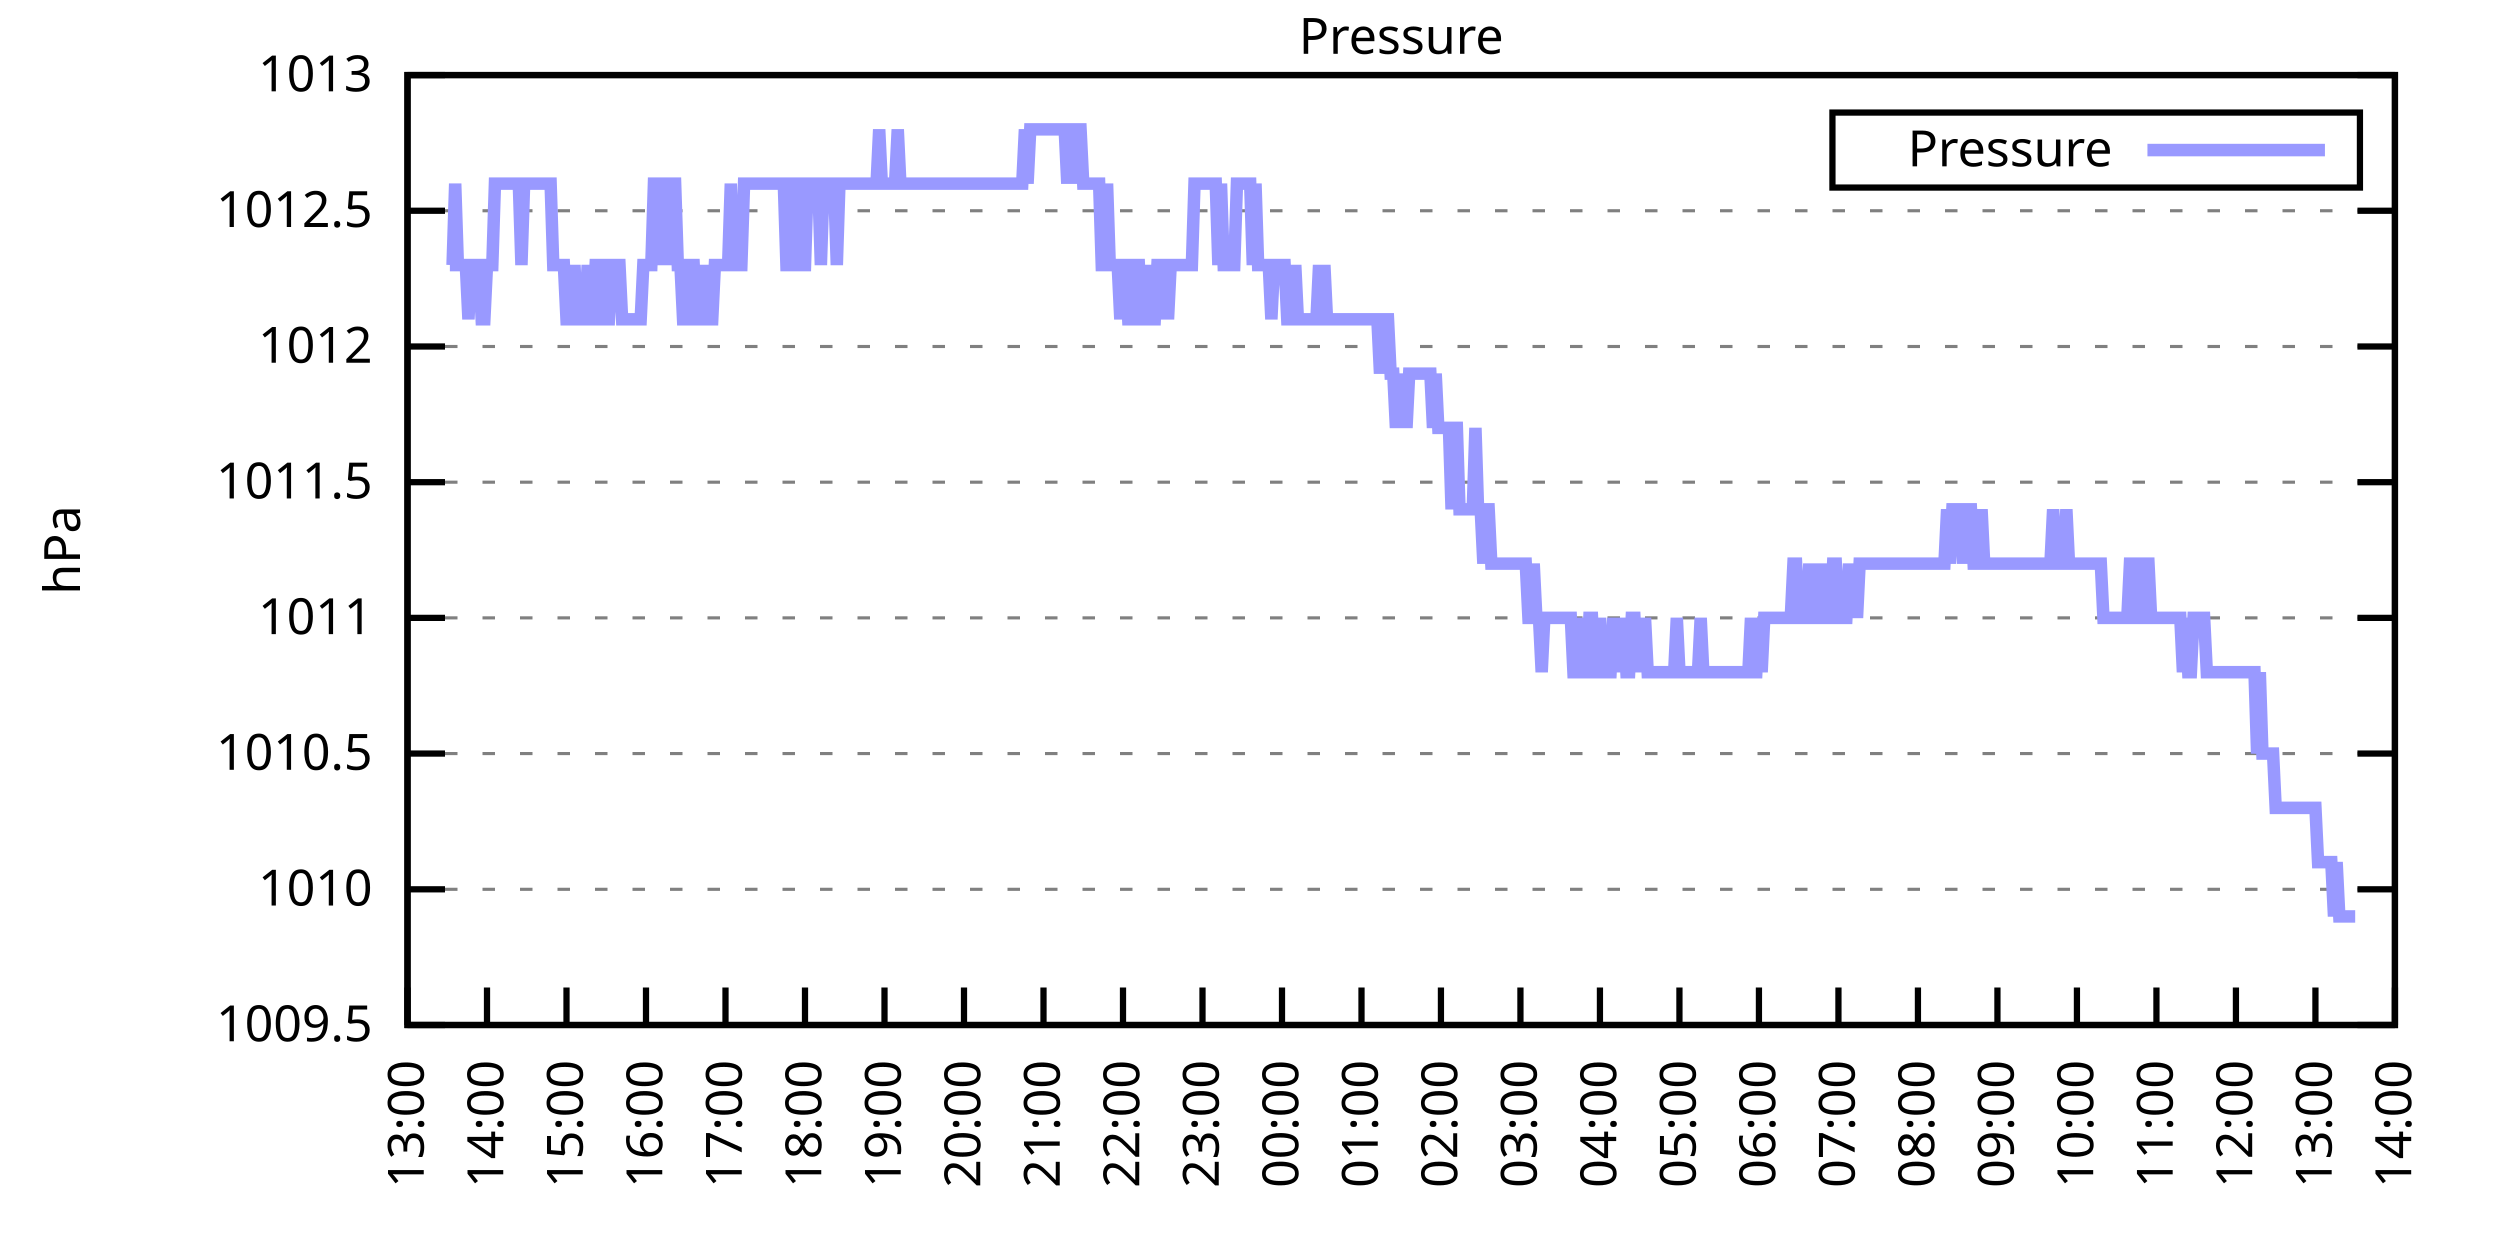
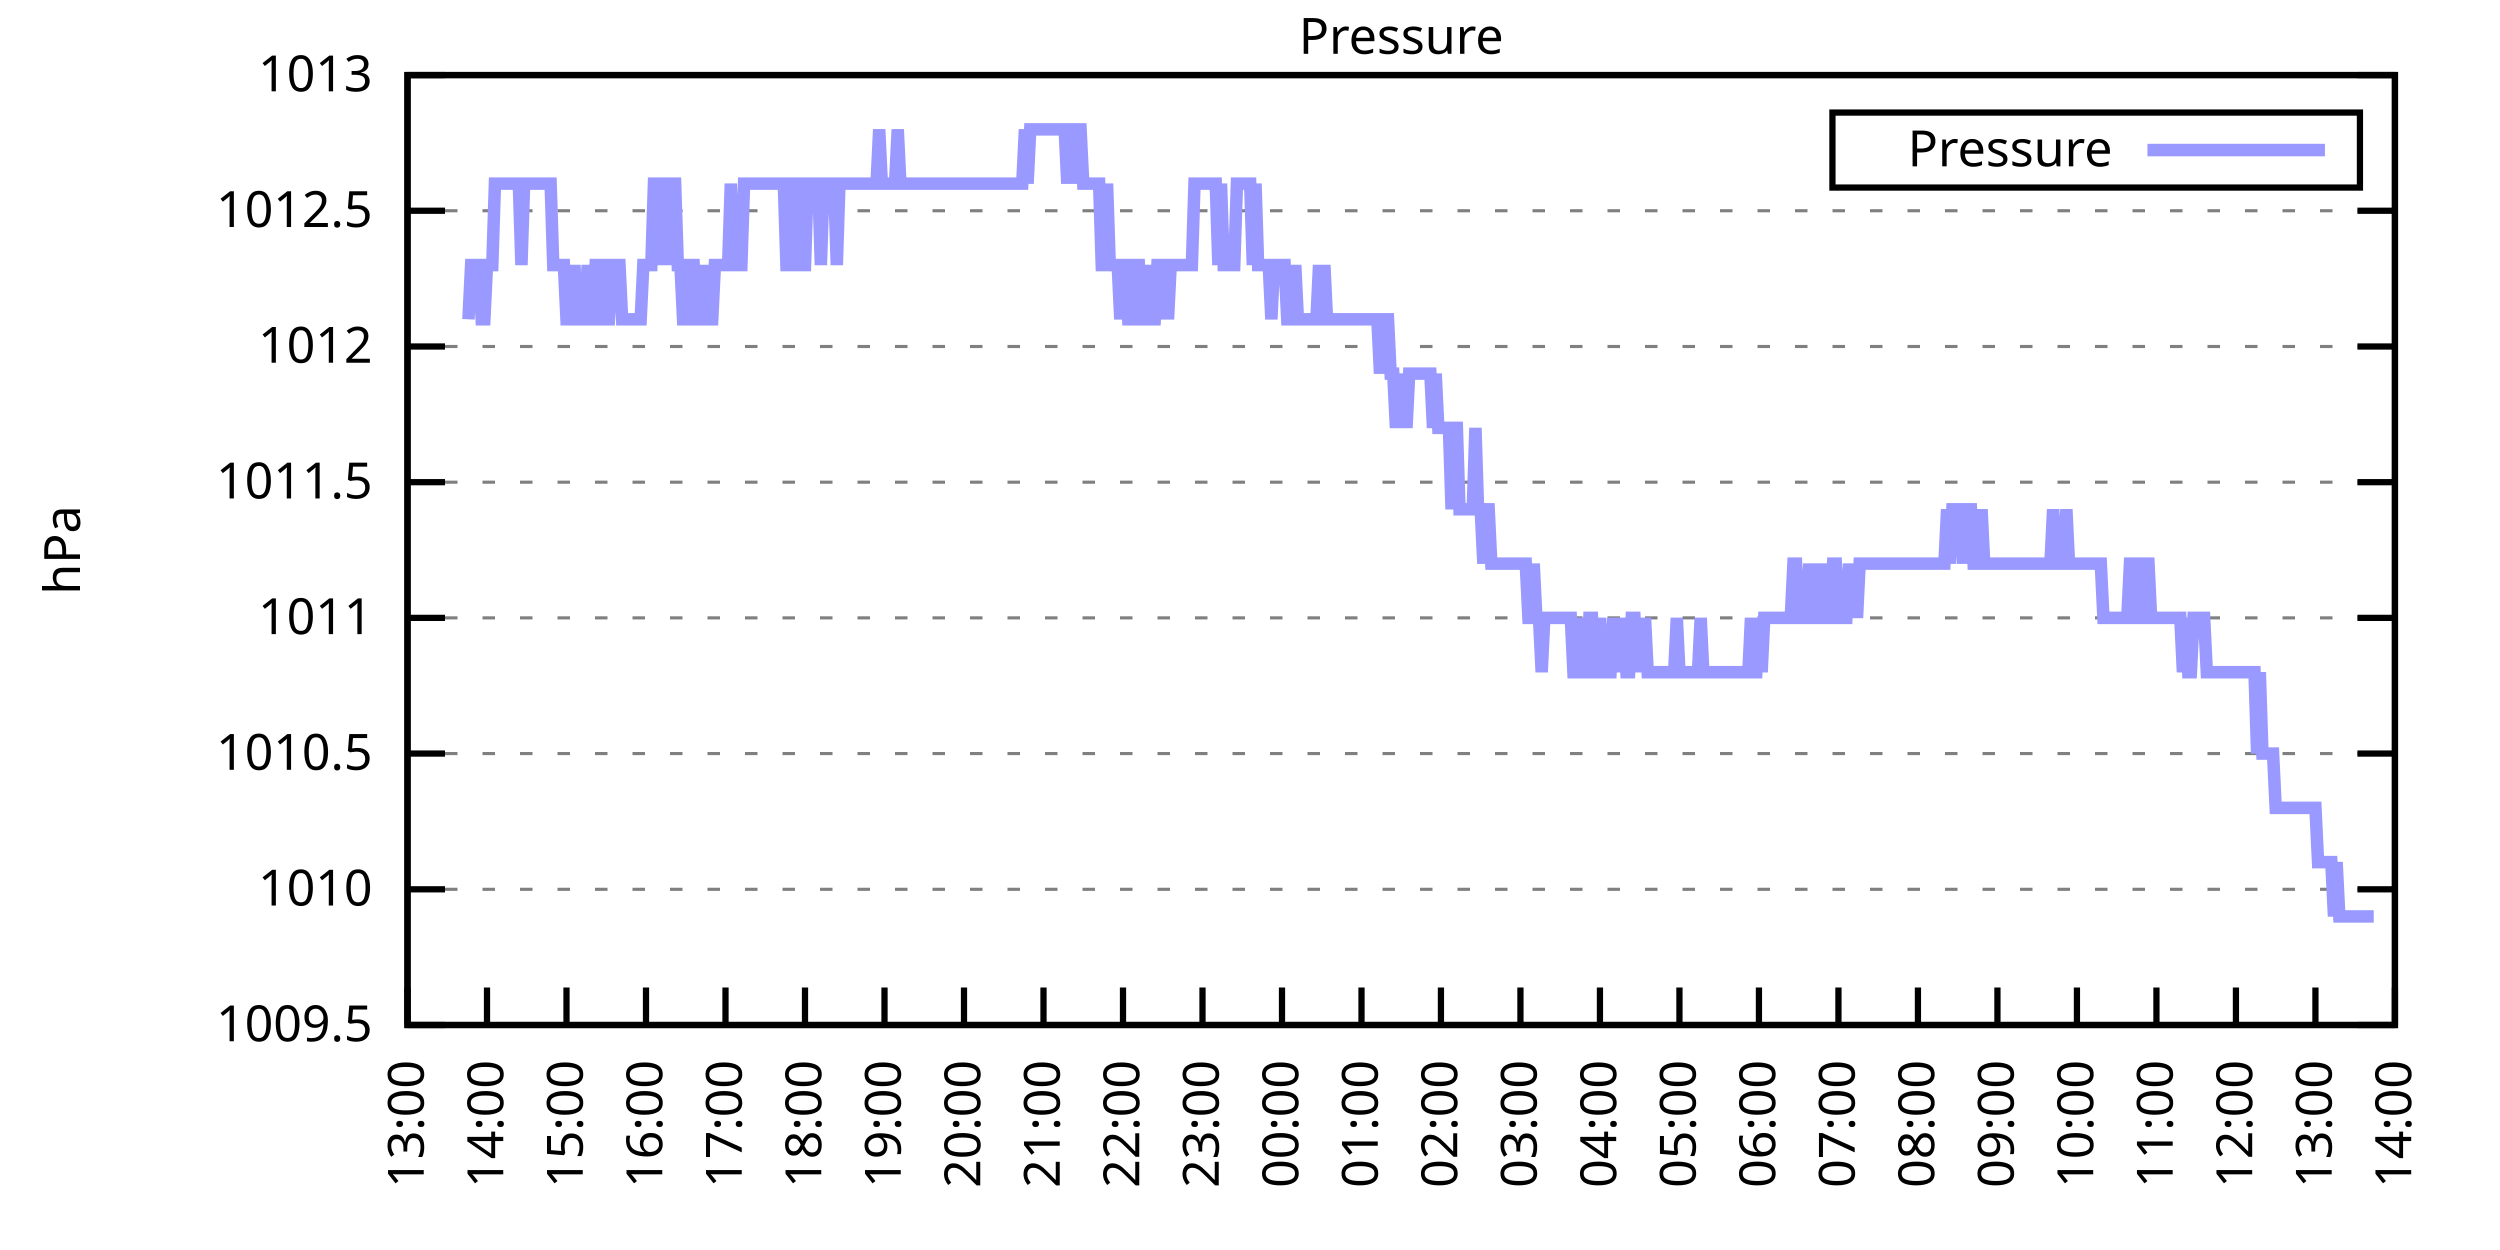
<svg xmlns="http://www.w3.org/2000/svg" xmlns:xlink="http://www.w3.org/1999/xlink" width="400" height="200" viewBox="0 0 400 200">
  <g id="gnuplot_canvas">
    <rect x="0" y="0" width="400" height="200" fill="none" />
    <defs>
      <circle id="gpDot" r="0.5" stroke-width="0.5" stroke="currentColor" />
      <path id="gpPt0" stroke-width="0.333" stroke="currentColor" d="M-1,0 h2 M0,-1 v2" />
      <path id="gpPt1" stroke-width="0.333" stroke="currentColor" d="M-1,-1 L1,1 M1,-1 L-1,1" />
      <path id="gpPt2" stroke-width="0.333" stroke="currentColor" d="M-1,0 L1,0 M0,-1 L0,1 M-1,-1 L1,1 M-1,1 L1,-1" />
      <rect id="gpPt3" stroke-width="0.333" stroke="currentColor" x="-1" y="-1" width="2" height="2" />
      <rect id="gpPt4" stroke-width="0.333" stroke="currentColor" fill="currentColor" x="-1" y="-1" width="2" height="2" />
      <circle id="gpPt5" stroke-width="0.333" stroke="currentColor" cx="0" cy="0" r="1" />
      <use xlink:href="#gpPt5" id="gpPt6" fill="currentColor" stroke="none" />
      <path id="gpPt7" stroke-width="0.333" stroke="currentColor" d="M0,-1.33 L-1.33,0.67 L1.33,0.67 z" />
      <use xlink:href="#gpPt7" id="gpPt8" fill="currentColor" stroke="none" />
      <use xlink:href="#gpPt7" id="gpPt9" stroke="currentColor" transform="rotate(180)" />
      <use xlink:href="#gpPt9" id="gpPt10" fill="currentColor" stroke="none" />
      <use xlink:href="#gpPt3" id="gpPt11" stroke="currentColor" transform="rotate(45)" />
      <use xlink:href="#gpPt11" id="gpPt12" fill="currentColor" stroke="none" />
      <path id="gpPt13" stroke-width="0.333" stroke="currentColor" d="M0,1.330 L1.265,0.411 L0.782,-1.067 L-0.782,-1.076 L-1.265,0.411 z" />
      <use xlink:href="#gpPt13" id="gpPt14" fill="currentColor" stroke="none" />
      <filter id="textbox" filterUnits="objectBoundingBox" x="0" y="0" height="1" width="1">
        <feFlood flood-color="white" flood-opacity="1" result="bgnd" />
        <feComposite in="SourceGraphic" in2="bgnd" operator="atop" />
      </filter>
      <filter id="greybox" filterUnits="objectBoundingBox" x="0" y="0" height="1" width="1">
        <feFlood flood-color="lightgrey" flood-opacity="1" result="grey" />
        <feComposite in="SourceGraphic" in2="grey" operator="atop" />
      </filter>
    </defs>
    <g fill="none" color="white" stroke="currentColor" stroke-width="1.00" stroke-linecap="butt" stroke-linejoin="miter">
</g>
    <g fill="none" color="black" stroke="currentColor" stroke-width="1.00" stroke-linecap="butt" stroke-linejoin="miter">
      <g stroke="none" shape-rendering="crispEdges">
        <polygon fill="rgb(255, 255, 255)" points="65.20,164.00 383.18,164.00 383.18,12.02 65.20,12.02 " />
      </g>
    </g>
    <g fill="none" color="black" stroke="currentColor" stroke-width="1.00" stroke-linecap="butt" stroke-linejoin="miter">
</g>
    <g fill="none" color="black" stroke="black" stroke-width="0.50" stroke-linecap="butt" stroke-linejoin="miter">
</g>
    <g fill="none" color="gray" stroke="currentColor" stroke-width="0.50" stroke-linecap="butt" stroke-linejoin="miter">
      <path stroke="gray" stroke-dasharray="2,4" class="gridline" d="M65.20,164.00 L383.19,164.00  " />
    </g>
    <g fill="none" color="gray" stroke="gray" stroke-width="1.00" stroke-linecap="butt" stroke-linejoin="miter">
</g>
    <g fill="none" color="black" stroke="currentColor" stroke-width="1.00" stroke-linecap="butt" stroke-linejoin="miter">
      <path stroke="black" d="M65.20,164.00 L71.20,164.00 M383.19,164.00 L377.19,164.00  " />
      <g transform="translate(59.60,166.60)" stroke="none" fill="black" font-family="Sans" font-size="8.00" text-anchor="end">
        <text>
          <tspan font-family="Sans"> 1009.5</tspan>
        </text>
      </g>
    </g>
    <g fill="none" color="black" stroke="currentColor" stroke-width="1.00" stroke-linecap="butt" stroke-linejoin="miter">
</g>
    <g fill="none" color="black" stroke="black" stroke-width="0.50" stroke-linecap="butt" stroke-linejoin="miter">
</g>
    <g fill="none" color="gray" stroke="currentColor" stroke-width="0.50" stroke-linecap="butt" stroke-linejoin="miter">
      <path stroke="gray" stroke-dasharray="2,4" class="gridline" d="M65.20,142.29 L383.19,142.29  " />
    </g>
    <g fill="none" color="gray" stroke="gray" stroke-width="1.00" stroke-linecap="butt" stroke-linejoin="miter">
</g>
    <g fill="none" color="black" stroke="currentColor" stroke-width="1.00" stroke-linecap="butt" stroke-linejoin="miter">
      <path stroke="black" d="M65.20,142.29 L71.20,142.29 M383.19,142.29 L377.19,142.29  " />
      <g transform="translate(59.60,144.89)" stroke="none" fill="black" font-family="Sans" font-size="8.00" text-anchor="end">
        <text>
          <tspan font-family="Sans"> 1010</tspan>
        </text>
      </g>
    </g>
    <g fill="none" color="black" stroke="currentColor" stroke-width="1.00" stroke-linecap="butt" stroke-linejoin="miter">
</g>
    <g fill="none" color="black" stroke="black" stroke-width="0.50" stroke-linecap="butt" stroke-linejoin="miter">
</g>
    <g fill="none" color="gray" stroke="currentColor" stroke-width="0.50" stroke-linecap="butt" stroke-linejoin="miter">
      <path stroke="gray" stroke-dasharray="2,4" class="gridline" d="M65.20,120.57 L383.19,120.57  " />
    </g>
    <g fill="none" color="gray" stroke="gray" stroke-width="1.00" stroke-linecap="butt" stroke-linejoin="miter">
</g>
    <g fill="none" color="black" stroke="currentColor" stroke-width="1.00" stroke-linecap="butt" stroke-linejoin="miter">
      <path stroke="black" d="M65.20,120.57 L71.20,120.57 M383.19,120.57 L377.19,120.57  " />
      <g transform="translate(59.60,123.17)" stroke="none" fill="black" font-family="Sans" font-size="8.00" text-anchor="end">
        <text>
          <tspan font-family="Sans"> 1010.5</tspan>
        </text>
      </g>
    </g>
    <g fill="none" color="black" stroke="currentColor" stroke-width="1.00" stroke-linecap="butt" stroke-linejoin="miter">
</g>
    <g fill="none" color="black" stroke="black" stroke-width="0.50" stroke-linecap="butt" stroke-linejoin="miter">
</g>
    <g fill="none" color="gray" stroke="currentColor" stroke-width="0.50" stroke-linecap="butt" stroke-linejoin="miter">
      <path stroke="gray" stroke-dasharray="2,4" class="gridline" d="M65.20,98.86 L383.19,98.86  " />
    </g>
    <g fill="none" color="gray" stroke="gray" stroke-width="1.00" stroke-linecap="butt" stroke-linejoin="miter">
</g>
    <g fill="none" color="black" stroke="currentColor" stroke-width="1.00" stroke-linecap="butt" stroke-linejoin="miter">
      <path stroke="black" d="M65.20,98.86 L71.20,98.86 M383.19,98.86 L377.19,98.86  " />
      <g transform="translate(59.60,101.46)" stroke="none" fill="black" font-family="Sans" font-size="8.00" text-anchor="end">
        <text>
          <tspan font-family="Sans"> 1011</tspan>
        </text>
      </g>
    </g>
    <g fill="none" color="black" stroke="currentColor" stroke-width="1.00" stroke-linecap="butt" stroke-linejoin="miter">
</g>
    <g fill="none" color="black" stroke="black" stroke-width="0.50" stroke-linecap="butt" stroke-linejoin="miter">
</g>
    <g fill="none" color="gray" stroke="currentColor" stroke-width="0.50" stroke-linecap="butt" stroke-linejoin="miter">
      <path stroke="gray" stroke-dasharray="2,4" class="gridline" d="M65.20,77.15 L383.19,77.15  " />
    </g>
    <g fill="none" color="gray" stroke="gray" stroke-width="1.00" stroke-linecap="butt" stroke-linejoin="miter">
</g>
    <g fill="none" color="black" stroke="currentColor" stroke-width="1.00" stroke-linecap="butt" stroke-linejoin="miter">
      <path stroke="black" d="M65.20,77.15 L71.20,77.15 M383.19,77.15 L377.19,77.15  " />
      <g transform="translate(59.60,79.75)" stroke="none" fill="black" font-family="Sans" font-size="8.00" text-anchor="end">
        <text>
          <tspan font-family="Sans"> 1011.5</tspan>
        </text>
      </g>
    </g>
    <g fill="none" color="black" stroke="currentColor" stroke-width="1.00" stroke-linecap="butt" stroke-linejoin="miter">
</g>
    <g fill="none" color="black" stroke="black" stroke-width="0.50" stroke-linecap="butt" stroke-linejoin="miter">
</g>
    <g fill="none" color="gray" stroke="currentColor" stroke-width="0.50" stroke-linecap="butt" stroke-linejoin="miter">
      <path stroke="gray" stroke-dasharray="2,4" class="gridline" d="M65.20,55.44 L383.19,55.44  " />
    </g>
    <g fill="none" color="gray" stroke="gray" stroke-width="1.00" stroke-linecap="butt" stroke-linejoin="miter">
</g>
    <g fill="none" color="black" stroke="currentColor" stroke-width="1.00" stroke-linecap="butt" stroke-linejoin="miter">
      <path stroke="black" d="M65.20,55.44 L71.20,55.44 M383.19,55.44 L377.19,55.44  " />
      <g transform="translate(59.60,58.04)" stroke="none" fill="black" font-family="Sans" font-size="8.00" text-anchor="end">
        <text>
          <tspan font-family="Sans"> 1012</tspan>
        </text>
      </g>
    </g>
    <g fill="none" color="black" stroke="currentColor" stroke-width="1.00" stroke-linecap="butt" stroke-linejoin="miter">
</g>
    <g fill="none" color="black" stroke="black" stroke-width="0.50" stroke-linecap="butt" stroke-linejoin="miter">
</g>
    <g fill="none" color="gray" stroke="currentColor" stroke-width="0.50" stroke-linecap="butt" stroke-linejoin="miter">
      <path stroke="gray" stroke-dasharray="2,4" class="gridline" d="M65.20,33.72 L383.19,33.72  " />
    </g>
    <g fill="none" color="gray" stroke="gray" stroke-width="1.00" stroke-linecap="butt" stroke-linejoin="miter">
</g>
    <g fill="none" color="black" stroke="currentColor" stroke-width="1.00" stroke-linecap="butt" stroke-linejoin="miter">
      <path stroke="black" d="M65.20,33.72 L71.20,33.72 M383.19,33.72 L377.19,33.72  " />
      <g transform="translate(59.60,36.32)" stroke="none" fill="black" font-family="Sans" font-size="8.00" text-anchor="end">
        <text>
          <tspan font-family="Sans"> 1012.5</tspan>
        </text>
      </g>
    </g>
    <g fill="none" color="black" stroke="currentColor" stroke-width="1.00" stroke-linecap="butt" stroke-linejoin="miter">
</g>
    <g fill="none" color="black" stroke="black" stroke-width="0.50" stroke-linecap="butt" stroke-linejoin="miter">
</g>
    <g fill="none" color="gray" stroke="currentColor" stroke-width="0.50" stroke-linecap="butt" stroke-linejoin="miter">
      <path stroke="gray" stroke-dasharray="2,4" class="gridline" d="M65.20,12.01 L383.19,12.01  " />
    </g>
    <g fill="none" color="gray" stroke="gray" stroke-width="1.00" stroke-linecap="butt" stroke-linejoin="miter">
</g>
    <g fill="none" color="black" stroke="currentColor" stroke-width="1.00" stroke-linecap="butt" stroke-linejoin="miter">
      <path stroke="black" d="M65.20,12.01 L71.20,12.01 M383.19,12.01 L377.19,12.01  " />
      <g transform="translate(59.60,14.61)" stroke="none" fill="black" font-family="Sans" font-size="8.00" text-anchor="end">
        <text>
          <tspan font-family="Sans"> 1013</tspan>
        </text>
      </g>
    </g>
    <g fill="none" color="black" stroke="currentColor" stroke-width="1.00" stroke-linecap="butt" stroke-linejoin="miter">
      <path stroke="black" d="M65.20,164.00 L65.20,158.00  " />
      <g transform="translate(67.80,169.60) rotate(270.00)" stroke="none" fill="black" font-family="Sans" font-size="8.00" text-anchor="end">
        <text>
          <tspan font-family="Sans">13:00</tspan>
        </text>
      </g>
    </g>
    <g fill="none" color="black" stroke="currentColor" stroke-width="1.00" stroke-linecap="butt" stroke-linejoin="miter">
      <path stroke="black" d="M77.92,164.00 L77.92,158.00  " />
      <g transform="translate(80.52,169.60) rotate(270.00)" stroke="none" fill="black" font-family="Sans" font-size="8.00" text-anchor="end">
        <text>
          <tspan font-family="Sans">14:00</tspan>
        </text>
      </g>
    </g>
    <g fill="none" color="black" stroke="currentColor" stroke-width="1.00" stroke-linecap="butt" stroke-linejoin="miter">
      <path stroke="black" d="M90.64,164.00 L90.64,158.00  " />
      <g transform="translate(93.24,169.60) rotate(270.00)" stroke="none" fill="black" font-family="Sans" font-size="8.00" text-anchor="end">
        <text>
          <tspan font-family="Sans">15:00</tspan>
        </text>
      </g>
    </g>
    <g fill="none" color="black" stroke="currentColor" stroke-width="1.00" stroke-linecap="butt" stroke-linejoin="miter">
      <path stroke="black" d="M103.36,164.00 L103.36,158.00  " />
      <g transform="translate(105.96,169.60) rotate(270.00)" stroke="none" fill="black" font-family="Sans" font-size="8.00" text-anchor="end">
        <text>
          <tspan font-family="Sans">16:00</tspan>
        </text>
      </g>
    </g>
    <g fill="none" color="black" stroke="currentColor" stroke-width="1.00" stroke-linecap="butt" stroke-linejoin="miter">
      <path stroke="black" d="M116.08,164.00 L116.08,158.00  " />
      <g transform="translate(118.68,169.60) rotate(270.00)" stroke="none" fill="black" font-family="Sans" font-size="8.00" text-anchor="end">
        <text>
          <tspan font-family="Sans">17:00</tspan>
        </text>
      </g>
    </g>
    <g fill="none" color="black" stroke="currentColor" stroke-width="1.00" stroke-linecap="butt" stroke-linejoin="miter">
      <path stroke="black" d="M128.80,164.00 L128.80,158.00  " />
      <g transform="translate(131.40,169.60) rotate(270.00)" stroke="none" fill="black" font-family="Sans" font-size="8.00" text-anchor="end">
        <text>
          <tspan font-family="Sans">18:00</tspan>
        </text>
      </g>
    </g>
    <g fill="none" color="black" stroke="currentColor" stroke-width="1.00" stroke-linecap="butt" stroke-linejoin="miter">
      <path stroke="black" d="M141.52,164.00 L141.52,158.00  " />
      <g transform="translate(144.12,169.60) rotate(270.00)" stroke="none" fill="black" font-family="Sans" font-size="8.00" text-anchor="end">
        <text>
          <tspan font-family="Sans">19:00</tspan>
        </text>
      </g>
    </g>
    <g fill="none" color="black" stroke="currentColor" stroke-width="1.00" stroke-linecap="butt" stroke-linejoin="miter">
      <path stroke="black" d="M154.24,164.00 L154.24,158.00  " />
      <g transform="translate(156.84,169.60) rotate(270.00)" stroke="none" fill="black" font-family="Sans" font-size="8.00" text-anchor="end">
        <text>
          <tspan font-family="Sans">20:00</tspan>
        </text>
      </g>
    </g>
    <g fill="none" color="black" stroke="currentColor" stroke-width="1.00" stroke-linecap="butt" stroke-linejoin="miter">
      <path stroke="black" d="M166.96,164.00 L166.96,158.00  " />
      <g transform="translate(169.56,169.60) rotate(270.00)" stroke="none" fill="black" font-family="Sans" font-size="8.00" text-anchor="end">
        <text>
          <tspan font-family="Sans">21:00</tspan>
        </text>
      </g>
    </g>
    <g fill="none" color="black" stroke="currentColor" stroke-width="1.00" stroke-linecap="butt" stroke-linejoin="miter">
      <path stroke="black" d="M179.68,164.00 L179.68,158.00  " />
      <g transform="translate(182.28,169.60) rotate(270.00)" stroke="none" fill="black" font-family="Sans" font-size="8.00" text-anchor="end">
        <text>
          <tspan font-family="Sans">22:00</tspan>
        </text>
      </g>
    </g>
    <g fill="none" color="black" stroke="currentColor" stroke-width="1.00" stroke-linecap="butt" stroke-linejoin="miter">
      <path stroke="black" d="M192.40,164.00 L192.40,158.00  " />
      <g transform="translate(195.00,169.60) rotate(270.00)" stroke="none" fill="black" font-family="Sans" font-size="8.00" text-anchor="end">
        <text>
          <tspan font-family="Sans">23:00</tspan>
        </text>
      </g>
    </g>
    <g fill="none" color="black" stroke="currentColor" stroke-width="1.00" stroke-linecap="butt" stroke-linejoin="miter">
      <path stroke="black" d="M205.12,164.00 L205.12,158.00  " />
      <g transform="translate(207.72,169.60) rotate(270.00)" stroke="none" fill="black" font-family="Sans" font-size="8.00" text-anchor="end">
        <text>
          <tspan font-family="Sans">00:00</tspan>
        </text>
      </g>
    </g>
    <g fill="none" color="black" stroke="currentColor" stroke-width="1.00" stroke-linecap="butt" stroke-linejoin="miter">
      <path stroke="black" d="M217.84,164.00 L217.84,158.00  " />
      <g transform="translate(220.44,169.60) rotate(270.00)" stroke="none" fill="black" font-family="Sans" font-size="8.00" text-anchor="end">
        <text>
          <tspan font-family="Sans">01:00</tspan>
        </text>
      </g>
    </g>
    <g fill="none" color="black" stroke="currentColor" stroke-width="1.00" stroke-linecap="butt" stroke-linejoin="miter">
      <path stroke="black" d="M230.55,164.00 L230.55,158.00  " />
      <g transform="translate(233.15,169.60) rotate(270.00)" stroke="none" fill="black" font-family="Sans" font-size="8.00" text-anchor="end">
        <text>
          <tspan font-family="Sans">02:00</tspan>
        </text>
      </g>
    </g>
    <g fill="none" color="black" stroke="currentColor" stroke-width="1.00" stroke-linecap="butt" stroke-linejoin="miter">
      <path stroke="black" d="M243.27,164.00 L243.27,158.00  " />
      <g transform="translate(245.87,169.60) rotate(270.00)" stroke="none" fill="black" font-family="Sans" font-size="8.00" text-anchor="end">
        <text>
          <tspan font-family="Sans">03:00</tspan>
        </text>
      </g>
    </g>
    <g fill="none" color="black" stroke="currentColor" stroke-width="1.00" stroke-linecap="butt" stroke-linejoin="miter">
      <path stroke="black" d="M255.99,164.00 L255.99,158.00  " />
      <g transform="translate(258.59,169.60) rotate(270.00)" stroke="none" fill="black" font-family="Sans" font-size="8.00" text-anchor="end">
        <text>
          <tspan font-family="Sans">04:00</tspan>
        </text>
      </g>
    </g>
    <g fill="none" color="black" stroke="currentColor" stroke-width="1.00" stroke-linecap="butt" stroke-linejoin="miter">
      <path stroke="black" d="M268.71,164.00 L268.71,158.00  " />
      <g transform="translate(271.31,169.60) rotate(270.00)" stroke="none" fill="black" font-family="Sans" font-size="8.00" text-anchor="end">
        <text>
          <tspan font-family="Sans">05:00</tspan>
        </text>
      </g>
    </g>
    <g fill="none" color="black" stroke="currentColor" stroke-width="1.00" stroke-linecap="butt" stroke-linejoin="miter">
      <path stroke="black" d="M281.43,164.00 L281.43,158.00  " />
      <g transform="translate(284.03,169.60) rotate(270.00)" stroke="none" fill="black" font-family="Sans" font-size="8.00" text-anchor="end">
        <text>
          <tspan font-family="Sans">06:00</tspan>
        </text>
      </g>
    </g>
    <g fill="none" color="black" stroke="currentColor" stroke-width="1.00" stroke-linecap="butt" stroke-linejoin="miter">
      <path stroke="black" d="M294.15,164.00 L294.15,158.00  " />
      <g transform="translate(296.75,169.60) rotate(270.00)" stroke="none" fill="black" font-family="Sans" font-size="8.00" text-anchor="end">
        <text>
          <tspan font-family="Sans">07:00</tspan>
        </text>
      </g>
    </g>
    <g fill="none" color="black" stroke="currentColor" stroke-width="1.00" stroke-linecap="butt" stroke-linejoin="miter">
      <path stroke="black" d="M306.87,164.00 L306.87,158.00  " />
      <g transform="translate(309.47,169.60) rotate(270.00)" stroke="none" fill="black" font-family="Sans" font-size="8.00" text-anchor="end">
        <text>
          <tspan font-family="Sans">08:00</tspan>
        </text>
      </g>
    </g>
    <g fill="none" color="black" stroke="currentColor" stroke-width="1.00" stroke-linecap="butt" stroke-linejoin="miter">
      <path stroke="black" d="M319.59,164.00 L319.59,158.00  " />
      <g transform="translate(322.19,169.60) rotate(270.00)" stroke="none" fill="black" font-family="Sans" font-size="8.00" text-anchor="end">
        <text>
          <tspan font-family="Sans">09:00</tspan>
        </text>
      </g>
    </g>
    <g fill="none" color="black" stroke="currentColor" stroke-width="1.00" stroke-linecap="butt" stroke-linejoin="miter">
      <path stroke="black" d="M332.31,164.00 L332.31,158.00  " />
      <g transform="translate(334.91,169.60) rotate(270.00)" stroke="none" fill="black" font-family="Sans" font-size="8.00" text-anchor="end">
        <text>
          <tspan font-family="Sans">10:00</tspan>
        </text>
      </g>
    </g>
    <g fill="none" color="black" stroke="currentColor" stroke-width="1.00" stroke-linecap="butt" stroke-linejoin="miter">
      <path stroke="black" d="M345.03,164.00 L345.03,158.00  " />
      <g transform="translate(347.63,169.60) rotate(270.00)" stroke="none" fill="black" font-family="Sans" font-size="8.00" text-anchor="end">
        <text>
          <tspan font-family="Sans">11:00</tspan>
        </text>
      </g>
    </g>
    <g fill="none" color="black" stroke="currentColor" stroke-width="1.00" stroke-linecap="butt" stroke-linejoin="miter">
      <path stroke="black" d="M357.75,164.00 L357.75,158.00  " />
      <g transform="translate(360.35,169.60) rotate(270.00)" stroke="none" fill="black" font-family="Sans" font-size="8.00" text-anchor="end">
        <text>
          <tspan font-family="Sans">12:00</tspan>
        </text>
      </g>
    </g>
    <g fill="none" color="black" stroke="currentColor" stroke-width="1.00" stroke-linecap="butt" stroke-linejoin="miter">
      <path stroke="black" d="M370.47,164.00 L370.47,158.00  " />
      <g transform="translate(373.07,169.60) rotate(270.00)" stroke="none" fill="black" font-family="Sans" font-size="8.00" text-anchor="end">
        <text>
          <tspan font-family="Sans">13:00</tspan>
        </text>
      </g>
    </g>
    <g fill="none" color="black" stroke="currentColor" stroke-width="1.00" stroke-linecap="butt" stroke-linejoin="miter">
      <path stroke="black" d="M383.19,164.00 L383.19,158.00  " />
      <g transform="translate(385.79,169.60) rotate(270.00)" stroke="none" fill="black" font-family="Sans" font-size="8.00" text-anchor="end">
        <text>
          <tspan font-family="Sans">14:00</tspan>
        </text>
      </g>
    </g>
    <g fill="none" color="black" stroke="currentColor" stroke-width="1.00" stroke-linecap="butt" stroke-linejoin="miter">
</g>
    <g fill="none" color="black" stroke="currentColor" stroke-width="1.00" stroke-linecap="butt" stroke-linejoin="miter">
      <path stroke="black" d="M65.20,12.01 L65.20,164.00 L383.19,164.00 L383.19,12.01 L65.20,12.01 Z  " />
    </g>
    <g fill="none" color="black" stroke="currentColor" stroke-width="1.00" stroke-linecap="butt" stroke-linejoin="miter">
</g>
    <g fill="none" color="black" stroke="currentColor" stroke-width="1.00" stroke-linecap="butt" stroke-linejoin="miter">
      <path stroke="black" d="M293.19,30.01 L293.19,18.01 L377.59,18.01 L377.59,30.01 L293.19,30.01 Z  " />
    </g>
    <g id="Pressure_plot_1">
      <g fill="none" color="white" stroke="black" stroke-width="2.00" stroke-linecap="butt" stroke-linejoin="miter">
</g>
      <g fill="none" color="black" stroke="currentColor" stroke-width="2.00" stroke-linecap="butt" stroke-linejoin="miter">
        <g transform="translate(337.99,26.61)" stroke="none" fill="black" font-family="Sans" font-size="8.00" text-anchor="end">
          <text>
            <tspan font-family="Sans">Pressure</tspan>
          </text>
        </g>
      </g>
      <g fill="none" color="black" stroke="currentColor" stroke-width="2.00" stroke-linecap="butt" stroke-linejoin="miter">
-         <path stroke="rgb(153, 153, 255)" d="M343.59,24.01 L371.99,24.01 M71.98,42.41 L72.41,42.41 L72.83,29.38 L73.26,42.41 L73.68,42.41 L74.10,42.41   L74.53,42.41 L74.95,51.09 L75.38,42.41 L75.80,42.41 L76.22,42.41 L76.65,42.41 L77.07,51.09 L77.50,51.09   L77.92,42.41 L78.34,42.41 L78.77,42.41 L79.19,29.38 L79.62,29.38 L80.04,29.38 L80.46,29.38 L80.89,29.38   L81.31,29.38 L81.74,29.38 L82.16,29.38 L82.58,29.38 L83.01,29.38 L83.43,42.41 L83.86,29.38 L84.28,29.38   L84.70,29.38 L85.13,29.38 L85.55,29.38 L85.98,29.38 L86.40,29.38 L86.82,29.38 L87.25,29.38 L87.67,29.38   L88.10,29.38 L88.52,42.41 L88.94,42.41 L89.37,42.41 L89.79,42.41 L90.22,42.41 L90.64,51.09 L91.06,51.09   L91.49,51.09 L91.91,42.41 L92.34,51.09 L92.76,51.09 L93.18,51.09 L93.61,51.09 L94.03,42.41 L94.46,51.09   L94.88,51.09 L95.30,42.41 L95.73,42.41 L96.15,42.41 L96.58,51.09 L97.00,51.09 L97.42,51.09 L97.85,42.41   L98.27,42.41 L98.69,42.41 L99.12,42.41 L99.54,51.09 L99.97,51.09 L100.39,51.09 L100.81,51.09 L101.24,51.09   L101.66,51.09 L102.09,51.09 L102.51,51.09 L102.93,42.41 L103.36,42.41 L103.78,42.41 L104.21,42.41 L104.63,29.38   L105.05,29.38 L105.48,42.41 L105.90,29.38 L106.33,29.38 L106.75,29.38 L107.17,42.41 L107.60,29.38 L108.02,29.38   L108.45,42.41 L108.87,42.41 L109.29,51.09 L109.72,51.09 L110.14,42.41 L110.57,42.41 L110.99,42.41 L111.41,51.09   L111.84,51.09 L112.26,42.41 L112.69,51.09 L113.11,42.41 L113.53,51.09 L113.96,51.09 L114.38,42.41 L114.81,42.41   L115.23,42.41 L115.65,42.41 L116.08,42.41 L116.50,42.41 L116.93,29.38 L117.35,42.41 L117.77,42.41 L118.20,42.41   L118.62,42.41 L119.05,29.38 L119.47,29.38 L119.89,29.38 L120.32,29.38 L120.74,29.38 L121.17,29.38 L121.59,29.38   L122.01,29.38 L122.44,29.38 L122.86,29.38 L123.29,29.38 L123.71,29.38 L124.13,29.38 L124.56,29.38 L124.98,29.38   L125.41,29.38 L125.83,42.41 L126.25,42.41 L126.68,42.41 L127.10,29.38 L127.53,29.38 L127.95,42.41 L128.37,42.41   L128.80,42.41 L129.22,29.38 L129.65,29.38 L130.07,29.38 L130.49,29.38 L130.92,29.38 L131.34,42.41 L131.77,29.38   L132.19,29.38 L132.61,29.38 L133.04,29.38 L133.46,29.38 L133.89,42.41 L134.31,29.38 L134.73,29.38 L135.16,29.38   L135.58,29.38 L136.01,29.38 L136.43,29.38 L136.85,29.38 L137.28,29.38 L137.70,29.38 L138.13,29.38 L138.55,29.38   L138.97,29.38 L139.40,29.38 L139.82,29.38 L140.25,29.38 L140.67,20.70 L141.09,29.38 L141.52,29.38 L141.94,29.38   L142.37,29.38 L142.79,29.38 L143.21,29.38 L143.64,20.70 L144.06,29.38 L144.49,29.38 L144.91,29.38 L145.33,29.38   L145.76,29.38 L146.18,29.38 L146.61,29.38 L147.03,29.38 L147.45,29.38 L147.88,29.38 L148.30,29.38 L148.73,29.38   L149.15,29.38 L149.57,29.38 L150.00,29.38 L150.42,29.38 L150.85,29.38 L151.27,29.38 L151.69,29.38 L152.12,29.38   L152.54,29.38 L152.97,29.38 L153.39,29.38 L153.81,29.38 L154.24,29.38 L154.66,29.38 L155.09,29.38 L155.51,29.38   L155.93,29.38 L156.36,29.38 L156.78,29.38 L157.21,29.38 L157.63,29.38 L158.05,29.38 L158.48,29.38 L158.90,29.38   L159.33,29.38 L159.75,29.38 L160.17,29.38 L160.60,29.38 L161.02,29.38 L161.44,29.38 L161.87,29.38 L162.29,29.38   L162.72,29.38 L163.14,29.38 L163.56,29.38 L163.99,20.70 L164.41,29.38 L164.84,20.70 L165.26,20.70 L165.68,20.70   L166.11,20.70 L166.53,20.70 L166.96,20.70 L167.38,20.70 L167.80,20.70 L168.23,20.70 L168.65,20.70 L169.08,20.70   L169.50,20.70 L169.92,20.70 L170.35,20.70 L170.77,29.38 L171.20,20.70 L171.62,20.70 L172.04,29.38 L172.47,20.70   L172.89,20.70 L173.32,29.38 L173.74,29.38 L174.16,29.38 L174.59,29.38 L175.01,29.38 L175.44,29.38 L175.86,29.38   L176.28,42.41 L176.71,42.41 L177.13,29.38 L177.56,42.41 L177.98,42.41 L178.40,42.41 L178.83,42.41 L179.25,51.09   L179.68,42.41 L180.10,42.41 L180.52,51.09 L180.95,51.09 L181.37,42.41 L181.80,42.41 L182.22,42.41 L182.64,51.09   L183.07,51.09 L183.49,51.09 L183.92,42.41 L184.34,51.09 L184.76,51.09 L185.19,42.41 L185.61,42.41 L186.04,51.09   L186.46,42.41 L186.88,51.09 L187.31,42.41 L187.73,42.41 L188.16,42.41 L188.58,42.41 L189.00,42.41 L189.43,42.41   L189.85,42.41 L190.28,42.41 L190.70,42.41 L191.12,29.38 L191.55,29.38 L191.97,29.38 L192.40,29.38 L192.82,29.38   L193.24,29.38 L193.67,29.38 L194.09,29.38 L194.52,29.38 L194.94,42.41 L195.36,29.38 L195.79,42.41 L196.21,42.41   L196.64,42.41 L197.06,42.41 L197.48,42.41 L197.91,29.38 L198.33,29.38 L198.76,29.38 L199.18,29.38 L199.60,29.38   L200.03,29.38 L200.45,42.41 L200.88,29.38 L201.30,42.41 L201.72,42.41 L202.15,42.41 L202.57,42.41 L203.00,42.41   L203.42,51.09 L203.84,42.41 L204.27,42.41 L204.69,42.41 L205.12,42.41 L205.54,42.41 L205.96,51.09 L206.39,51.09   L206.81,51.09 L207.24,42.41 L207.66,51.09 L208.08,51.09 L208.51,51.09 L208.93,51.09 L209.36,51.09 L209.78,51.09   L210.20,51.09 L210.63,51.09 L211.05,42.41 L211.48,51.09 L211.90,42.41 L212.32,51.09 L212.75,51.09 L213.17,51.09   L213.60,51.09 L214.02,51.09 L214.44,51.09 L214.87,51.09 L215.29,51.09 L215.72,51.09 L216.14,51.09 L216.56,51.09   L216.99,51.09 L217.41,51.09 L217.84,51.09 L218.26,51.09 L218.68,51.09 L219.11,51.09 L219.53,51.09 L219.96,51.09   L220.38,51.09 L220.80,59.78 L221.23,51.09 L221.65,51.09 L222.08,51.09 L222.50,59.78 L222.92,59.78 L223.35,68.46   L223.77,59.78 L224.20,68.46 L224.62,59.78 L225.04,68.46 L225.47,59.78 L225.89,59.78 L226.31,59.78 L226.74,59.78   L227.16,59.78 L227.59,59.78 L228.01,59.78 L228.43,59.78 L228.86,59.78 L229.28,68.46 L229.71,59.78 L230.13,68.46   L230.55,68.46 L230.98,68.46 L231.40,68.46 L231.83,68.46 L232.25,81.49 L232.67,68.46 L233.10,68.46 L233.52,81.49   L233.95,81.49 L234.37,81.49 L234.79,81.49 L235.22,81.49 L235.64,81.49 L236.07,68.46 L236.49,81.49 L236.91,81.49   L237.34,90.18 L237.76,81.49 L238.19,81.49 L238.61,90.18 L239.03,90.18 L239.46,90.18 L239.88,90.18 L240.31,90.18   L240.73,90.18 L241.15,90.18 L241.58,90.18 L242.00,90.18 L242.43,90.18 L242.85,90.18 L243.27,90.18 L243.70,90.18   L244.12,90.18 L244.55,98.86 L244.97,98.86 L245.39,90.18 L245.82,98.86 L246.24,98.86 L246.67,107.55 L247.09,98.86   L247.51,98.86 L247.94,98.86 L248.36,98.86 L248.79,98.86 L249.21,98.86 L249.63,98.86 L250.06,98.86 L250.48,98.86   L250.91,98.86 L251.33,98.86 L251.75,107.55 L252.18,107.55 L252.60,98.86 L253.03,107.55 L253.45,107.55 L253.87,107.55   L254.30,98.86 L254.72,98.86 L255.15,107.55 L255.57,107.55 L255.99,98.86 L256.42,107.55 L256.84,107.55 L257.27,107.55   L257.69,107.55 L258.11,98.86 L258.54,107.55 L258.96,98.86 L259.39,107.55 L259.81,98.86 L260.23,107.55 L260.66,107.55   L261.08,98.86 L261.51,98.86 L261.93,107.55 L262.35,98.86 L262.78,107.55 L263.20,98.86 L263.63,107.55 L264.05,107.55   L264.47,107.55 L264.90,107.55 L265.32,107.55 L265.75,107.55 L266.17,107.55 L266.59,107.55 L267.02,107.55 L267.44,107.55   L267.87,107.55 L268.29,98.86 L268.71,107.55 L269.14,107.55 L269.56,107.55 L269.99,107.55 L270.41,107.55 L270.83,107.55   L271.26,107.55 L271.68,107.55 L272.11,98.86 L272.53,107.55 L272.95,107.55 L273.38,107.55 L273.80,107.55 L274.23,107.55   L274.65,107.55 L275.07,107.55 L275.50,107.55 L275.92,107.55 L276.35,107.55 L276.77,107.55 L277.19,107.55 L277.62,107.55   L278.04,107.55 L278.47,107.55 L278.89,107.55 L279.31,107.55 L279.74,107.55 L280.16,98.86 L280.59,107.55 L281.01,107.55   L281.43,98.86 L281.86,107.55 L282.28,98.86 L282.71,98.86 L283.13,98.86 L283.55,98.86 L283.98,98.86 L284.40,98.86   L284.83,98.86 L285.25,98.86 L285.67,98.86 L286.10,98.86 L286.52,98.86 L286.95,90.18 L287.37,90.18 L287.79,98.86   L288.22,98.86 L288.64,98.86 L289.06,98.86 L289.49,90.18 L289.91,98.86 L290.34,98.86 L290.76,90.18 L291.18,98.86   L291.61,98.86 L292.03,90.18 L292.46,98.86 L292.88,98.86 L293.30,90.18 L293.73,90.18 L294.15,98.86 L294.58,98.86   L295.00,98.86 L295.42,98.86 L295.85,90.18 L296.27,98.86 L296.70,90.18 L297.12,98.86 L297.54,90.18 L297.97,90.18   L298.39,90.18 L298.82,90.18 L299.24,90.18 L299.66,90.18 L300.09,90.18 L300.51,90.18 L300.94,90.18 L301.36,90.18   L301.78,90.18 L302.21,90.18 L302.63,90.18 L303.06,90.18 L303.48,90.18 L303.90,90.18 L304.33,90.18 L304.75,90.18   L305.18,90.18 L305.60,90.18 L306.02,90.18 L306.45,90.18 L306.87,90.18 L307.30,90.18 L307.72,90.18 L308.14,90.18   L308.57,90.18 L308.99,90.18 L309.42,90.18 L309.84,90.18 L310.26,90.18 L310.69,90.18 L311.11,90.18 L311.54,81.49   L311.96,90.18 L312.38,81.49 L312.81,81.49 L313.23,81.49 L313.66,81.49 L314.08,90.18 L314.50,81.49 L314.93,81.49   L315.35,81.49 L315.78,90.18 L316.20,90.18 L316.62,90.18 L317.05,81.49 L317.47,90.18 L317.90,90.18 L318.32,90.18   L318.74,90.18 L319.17,90.18 L319.59,90.18 L320.02,90.18 L320.44,90.18 L320.86,90.18 L321.29,90.18 L321.71,90.18   L322.14,90.18 L322.56,90.18 L322.98,90.18 L323.41,90.18 L323.83,90.18 L324.26,90.18 L324.68,90.18 L325.10,90.18   L325.53,90.18 L325.95,90.18 L326.38,90.18 L326.80,90.18 L327.22,90.18 L327.65,90.18 L328.07,90.18 L328.50,81.49   L328.92,90.18 L329.34,90.18 L329.77,90.18 L330.19,90.18 L330.62,81.49 L331.04,90.18 L331.46,90.18 L331.89,90.18   L332.31,90.18 L332.74,90.18 L333.16,90.18 L333.58,90.18 L334.01,90.18 L334.43,90.18 L334.86,90.18 L335.28,90.18   L335.70,90.18 L336.13,90.18 L336.55,98.86 L336.98,98.86 L337.40,98.86 L337.82,98.86 L338.25,98.86 L338.67,98.86   L339.10,98.86 L339.52,98.86 L339.94,98.86 L340.37,98.86 L340.79,90.18 L341.22,90.18 L341.64,98.86 L342.06,98.86   L342.49,98.86 L342.91,90.18 L343.34,90.18 L343.76,90.18 L344.18,98.86 L344.61,98.86 L345.03,98.86 L345.46,98.86   L345.88,98.86 L346.30,98.86 L346.73,98.86 L347.15,98.86 L347.58,98.86 L348.00,98.86 L348.42,98.86 L348.85,98.86   L349.27,107.55 L349.70,98.86 L350.12,107.55 L350.54,107.55 L350.97,98.86 L351.39,98.86 L351.81,98.86 L352.24,98.86   L352.66,98.86 L353.09,107.55 L353.51,107.55 L353.93,107.55 L354.36,107.55 L354.78,107.55 L355.21,107.55 L355.63,107.55   L356.05,107.55 L356.48,107.55 L356.90,107.55 L357.33,107.55 L357.75,107.55 L358.17,107.55 L358.60,107.55 L359.02,107.55   L359.45,107.55 L359.87,107.55 L360.29,107.55 L360.72,107.55 L361.14,120.57 L361.57,107.55 L361.99,120.57 L362.41,120.57   L362.84,120.57 L363.26,120.57 L363.69,120.57 L364.11,129.26 L364.53,129.26 L364.96,129.26 L365.38,129.26 L365.81,129.26   L366.23,129.26 L366.65,129.26 L367.08,129.26 L367.50,129.26 L367.93,129.26 L368.35,129.26 L368.77,129.26 L369.20,129.26   L369.62,129.26 L370.05,129.26 L370.47,129.26 L370.89,137.94 L371.32,137.94 L371.74,137.94 L372.17,137.94 L372.59,137.94   L373.01,137.94 L373.44,146.63 L373.86,137.94 L374.29,146.63 L374.71,146.63 L375.13,146.63 L375.56,146.63 L375.98,146.63   L376.41,146.63 L376.83,146.63  " />
+         <path stroke="rgb(153, 153, 255)" d="M343.59,24.01 L371.99,24.01 M74.95,51.09 L75.38,42.41 L75.80,42.41 L76.22,42.41 L76.65,42.41 L77.07,51.09   L77.50,51.09 L77.92,42.41 L78.34,42.41 L78.77,42.41 L79.19,29.38 L79.62,29.38 L80.04,29.38 L80.46,29.38   L80.89,29.38 L81.31,29.38 L81.74,29.38 L82.16,29.38 L82.58,29.38 L83.01,29.38 L83.43,42.41 L83.86,29.38   L84.28,29.38 L84.70,29.38 L85.13,29.38 L85.55,29.38 L85.98,29.38 L86.40,29.38 L86.82,29.38 L87.25,29.38   L87.67,29.38 L88.10,29.38 L88.52,42.41 L88.94,42.41 L89.37,42.41 L89.79,42.41 L90.22,42.41 L90.64,51.09   L91.06,51.09 L91.49,51.09 L91.91,42.41 L92.34,51.09 L92.76,51.09 L93.18,51.09 L93.61,51.09 L94.03,42.41   L94.46,51.09 L94.88,51.09 L95.30,42.41 L95.73,42.41 L96.15,42.41 L96.58,51.09 L97.00,51.09 L97.42,51.09   L97.85,42.41 L98.27,42.41 L98.69,42.41 L99.12,42.41 L99.54,51.09 L99.97,51.09 L100.39,51.09 L100.81,51.09   L101.24,51.09 L101.66,51.09 L102.09,51.09 L102.51,51.09 L102.93,42.41 L103.36,42.41 L103.78,42.41 L104.21,42.41   L104.63,29.38 L105.05,29.38 L105.48,42.41 L105.90,29.38 L106.33,29.38 L106.75,29.38 L107.17,42.41 L107.60,29.38   L108.02,29.38 L108.45,42.41 L108.87,42.41 L109.29,51.09 L109.72,51.09 L110.14,42.41 L110.57,42.41 L110.99,42.41   L111.41,51.09 L111.84,51.09 L112.26,42.41 L112.69,51.09 L113.11,42.41 L113.53,51.09 L113.96,51.09 L114.38,42.41   L114.81,42.41 L115.23,42.41 L115.65,42.41 L116.08,42.41 L116.50,42.41 L116.93,29.38 L117.35,42.41 L117.77,42.41   L118.20,42.41 L118.62,42.41 L119.05,29.38 L119.47,29.38 L119.89,29.38 L120.32,29.38 L120.74,29.38 L121.17,29.38   L121.59,29.38 L122.01,29.38 L122.44,29.38 L122.86,29.38 L123.29,29.38 L123.71,29.38 L124.13,29.38 L124.56,29.38   L124.98,29.38 L125.41,29.38 L125.83,42.41 L126.25,42.41 L126.68,42.41 L127.10,29.38 L127.53,29.38 L127.95,42.41   L128.37,42.41 L128.80,42.41 L129.22,29.38 L129.65,29.38 L130.07,29.38 L130.49,29.38 L130.92,29.38 L131.34,42.41   L131.77,29.38 L132.19,29.38 L132.61,29.38 L133.04,29.38 L133.46,29.38 L133.89,42.41 L134.31,29.38 L134.73,29.38   L135.16,29.38 L135.58,29.38 L136.01,29.38 L136.43,29.38 L136.85,29.38 L137.28,29.38 L137.70,29.38 L138.13,29.38   L138.55,29.38 L138.97,29.38 L139.40,29.38 L139.82,29.38 L140.25,29.38 L140.67,20.70 L141.09,29.38 L141.52,29.38   L141.94,29.38 L142.37,29.38 L142.79,29.38 L143.21,29.38 L143.64,20.70 L144.06,29.38 L144.49,29.38 L144.91,29.38   L145.33,29.38 L145.76,29.38 L146.18,29.38 L146.61,29.38 L147.03,29.38 L147.45,29.38 L147.88,29.38 L148.30,29.38   L148.73,29.38 L149.15,29.38 L149.57,29.38 L150.00,29.38 L150.42,29.38 L150.85,29.38 L151.27,29.38 L151.69,29.38   L152.12,29.38 L152.54,29.38 L152.97,29.38 L153.39,29.38 L153.81,29.38 L154.24,29.38 L154.66,29.38 L155.09,29.38   L155.51,29.38 L155.93,29.38 L156.36,29.38 L156.78,29.38 L157.21,29.38 L157.63,29.38 L158.05,29.38 L158.48,29.38   L158.90,29.38 L159.33,29.38 L159.75,29.38 L160.17,29.38 L160.60,29.38 L161.02,29.38 L161.44,29.38 L161.87,29.38   L162.29,29.38 L162.72,29.38 L163.14,29.38 L163.56,29.38 L163.99,20.70 L164.41,29.38 L164.84,20.70 L165.26,20.70   L165.68,20.70 L166.11,20.70 L166.53,20.70 L166.96,20.70 L167.38,20.70 L167.80,20.70 L168.23,20.70 L168.65,20.70   L169.08,20.70 L169.50,20.70 L169.92,20.70 L170.35,20.70 L170.77,29.38 L171.20,20.70 L171.62,20.70 L172.04,29.38   L172.47,20.70 L172.89,20.70 L173.32,29.38 L173.74,29.38 L174.16,29.38 L174.59,29.38 L175.01,29.38 L175.44,29.38   L175.86,29.38 L176.28,42.41 L176.71,42.41 L177.13,29.38 L177.56,42.41 L177.98,42.41 L178.40,42.41 L178.83,42.41   L179.25,51.09 L179.68,42.41 L180.10,42.41 L180.52,51.09 L180.95,51.09 L181.37,42.41 L181.80,42.41 L182.22,42.41   L182.64,51.09 L183.07,51.09 L183.49,51.09 L183.92,42.41 L184.34,51.09 L184.76,51.09 L185.19,42.41 L185.61,42.41   L186.04,51.09 L186.46,42.41 L186.88,51.09 L187.31,42.41 L187.73,42.41 L188.16,42.41 L188.58,42.41 L189.00,42.41   L189.43,42.41 L189.85,42.41 L190.28,42.41 L190.70,42.41 L191.12,29.38 L191.55,29.38 L191.97,29.38 L192.40,29.38   L192.82,29.38 L193.24,29.38 L193.67,29.38 L194.09,29.38 L194.52,29.38 L194.94,42.41 L195.36,29.38 L195.79,42.41   L196.21,42.41 L196.64,42.41 L197.06,42.41 L197.48,42.41 L197.91,29.38 L198.33,29.38 L198.76,29.38 L199.18,29.38   L199.60,29.38 L200.03,29.38 L200.45,42.41 L200.88,29.38 L201.30,42.41 L201.72,42.41 L202.15,42.41 L202.57,42.41   L203.00,42.41 L203.42,51.09 L203.84,42.41 L204.27,42.41 L204.69,42.41 L205.12,42.41 L205.54,42.41 L205.96,51.09   L206.39,51.09 L206.81,51.09 L207.24,42.41 L207.66,51.09 L208.08,51.09 L208.51,51.09 L208.93,51.09 L209.36,51.09   L209.78,51.09 L210.20,51.09 L210.63,51.09 L211.05,42.41 L211.48,51.09 L211.90,42.41 L212.32,51.09 L212.75,51.09   L213.17,51.09 L213.60,51.09 L214.02,51.09 L214.44,51.09 L214.87,51.09 L215.29,51.09 L215.72,51.09 L216.14,51.09   L216.56,51.09 L216.99,51.09 L217.41,51.09 L217.84,51.09 L218.26,51.09 L218.68,51.09 L219.11,51.09 L219.53,51.09   L219.96,51.09 L220.38,51.09 L220.80,59.78 L221.23,51.09 L221.65,51.09 L222.08,51.09 L222.50,59.78 L222.92,59.78   L223.35,68.46 L223.77,59.78 L224.20,68.46 L224.62,59.78 L225.04,68.46 L225.47,59.78 L225.89,59.78 L226.31,59.78   L226.74,59.78 L227.16,59.78 L227.59,59.78 L228.01,59.78 L228.43,59.78 L228.86,59.78 L229.28,68.46 L229.71,59.78   L230.13,68.46 L230.55,68.46 L230.98,68.46 L231.40,68.46 L231.83,68.46 L232.25,81.49 L232.67,68.46 L233.10,68.46   L233.52,81.49 L233.95,81.49 L234.37,81.49 L234.79,81.49 L235.22,81.49 L235.64,81.49 L236.07,68.46 L236.49,81.49   L236.91,81.49 L237.34,90.18 L237.76,81.49 L238.19,81.49 L238.61,90.18 L239.03,90.18 L239.46,90.18 L239.88,90.18   L240.31,90.18 L240.73,90.18 L241.15,90.18 L241.58,90.18 L242.00,90.18 L242.43,90.18 L242.85,90.18 L243.27,90.18   L243.70,90.18 L244.12,90.18 L244.55,98.86 L244.97,98.86 L245.39,90.18 L245.82,98.86 L246.24,98.86 L246.67,107.55   L247.09,98.86 L247.51,98.86 L247.94,98.86 L248.36,98.86 L248.79,98.86 L249.21,98.86 L249.63,98.86 L250.06,98.86   L250.48,98.86 L250.91,98.86 L251.33,98.86 L251.75,107.55 L252.18,107.55 L252.60,98.86 L253.03,107.55 L253.45,107.55   L253.87,107.55 L254.30,98.86 L254.72,98.86 L255.15,107.55 L255.57,107.55 L255.99,98.86 L256.42,107.55 L256.84,107.55   L257.27,107.55 L257.69,107.55 L258.11,98.86 L258.54,107.55 L258.96,98.86 L259.39,107.55 L259.81,98.86 L260.23,107.55   L260.66,107.55 L261.08,98.86 L261.51,98.86 L261.93,107.55 L262.35,98.86 L262.78,107.55 L263.20,98.86 L263.63,107.55   L264.05,107.55 L264.47,107.55 L264.90,107.55 L265.32,107.55 L265.75,107.55 L266.17,107.55 L266.59,107.55 L267.02,107.55   L267.44,107.55 L267.87,107.55 L268.29,98.86 L268.71,107.55 L269.14,107.55 L269.56,107.55 L269.99,107.55 L270.41,107.55   L270.83,107.55 L271.26,107.55 L271.68,107.55 L272.11,98.86 L272.53,107.55 L272.95,107.55 L273.38,107.55 L273.80,107.55   L274.23,107.55 L274.65,107.55 L275.07,107.55 L275.50,107.55 L275.92,107.55 L276.35,107.55 L276.77,107.55 L277.19,107.55   L277.62,107.55 L278.04,107.55 L278.47,107.55 L278.89,107.55 L279.31,107.55 L279.74,107.55 L280.16,98.86 L280.59,107.55   L281.01,107.55 L281.43,98.86 L281.86,107.55 L282.28,98.86 L282.71,98.86 L283.13,98.86 L283.55,98.86 L283.98,98.86   L284.40,98.86 L284.83,98.86 L285.25,98.86 L285.67,98.86 L286.10,98.86 L286.52,98.86 L286.95,90.18 L287.37,90.18   L287.79,98.86 L288.22,98.86 L288.64,98.86 L289.06,98.86 L289.49,90.18 L289.91,98.86 L290.34,98.86 L290.76,90.18   L291.18,98.86 L291.61,98.86 L292.03,90.18 L292.46,98.86 L292.88,98.86 L293.30,90.18 L293.73,90.18 L294.15,98.86   L294.58,98.86 L295.00,98.86 L295.42,98.86 L295.85,90.18 L296.27,98.86 L296.70,90.18 L297.12,98.86 L297.54,90.18   L297.97,90.18 L298.39,90.18 L298.82,90.18 L299.24,90.18 L299.66,90.18 L300.09,90.18 L300.51,90.18 L300.94,90.18   L301.36,90.18 L301.78,90.18 L302.21,90.18 L302.63,90.18 L303.06,90.18 L303.48,90.18 L303.90,90.18 L304.33,90.18   L304.75,90.18 L305.18,90.18 L305.60,90.18 L306.02,90.18 L306.45,90.18 L306.87,90.18 L307.30,90.18 L307.72,90.18   L308.14,90.18 L308.57,90.18 L308.99,90.18 L309.42,90.18 L309.84,90.18 L310.26,90.18 L310.69,90.18 L311.11,90.18   L311.54,81.49 L311.96,90.18 L312.38,81.49 L312.81,81.49 L313.23,81.49 L313.66,81.49 L314.08,90.18 L314.50,81.49   L314.93,81.49 L315.35,81.49 L315.78,90.18 L316.20,90.18 L316.62,90.18 L317.05,81.49 L317.47,90.18 L317.90,90.18   L318.32,90.18 L318.74,90.18 L319.17,90.18 L319.59,90.18 L320.02,90.18 L320.44,90.18 L320.86,90.18 L321.29,90.18   L321.71,90.18 L322.14,90.18 L322.56,90.18 L322.98,90.18 L323.41,90.18 L323.83,90.18 L324.26,90.18 L324.68,90.18   L325.10,90.18 L325.53,90.18 L325.95,90.18 L326.38,90.18 L326.80,90.18 L327.22,90.18 L327.65,90.18 L328.07,90.18   L328.50,81.49 L328.92,90.18 L329.34,90.18 L329.77,90.18 L330.19,90.18 L330.62,81.49 L331.04,90.18 L331.46,90.18   L331.89,90.18 L332.31,90.18 L332.74,90.18 L333.16,90.18 L333.58,90.18 L334.01,90.18 L334.43,90.18 L334.86,90.18   L335.28,90.18 L335.70,90.18 L336.13,90.18 L336.55,98.86 L336.98,98.86 L337.40,98.86 L337.82,98.86 L338.25,98.86   L338.67,98.86 L339.10,98.86 L339.52,98.86 L339.94,98.86 L340.37,98.86 L340.79,90.18 L341.22,90.18 L341.64,98.86   L342.06,98.86 L342.49,98.86 L342.91,90.18 L343.34,90.18 L343.76,90.18 L344.18,98.86 L344.61,98.86 L345.03,98.86   L345.46,98.86 L345.88,98.86 L346.30,98.86 L346.73,98.86 L347.15,98.86 L347.58,98.86 L348.00,98.86 L348.42,98.86   L348.85,98.86 L349.27,107.55 L349.70,98.86 L350.12,107.55 L350.54,107.55 L350.97,98.86 L351.39,98.86 L351.81,98.86   L352.24,98.86 L352.66,98.86 L353.09,107.55 L353.51,107.55 L353.93,107.55 L354.36,107.55 L354.78,107.55 L355.21,107.55   L355.63,107.55 L356.05,107.55 L356.48,107.55 L356.90,107.55 L357.33,107.55 L357.75,107.55 L358.17,107.55 L358.60,107.55   L359.02,107.55 L359.45,107.55 L359.87,107.55 L360.29,107.55 L360.72,107.55 L361.14,120.57 L361.57,107.55 L361.99,120.57   L362.41,120.57 L362.84,120.57 L363.26,120.57 L363.69,120.57 L364.11,129.26 L364.53,129.26 L364.96,129.26 L365.38,129.26   L365.81,129.26 L366.23,129.26 L366.65,129.26 L367.08,129.26 L367.50,129.26 L367.93,129.26 L368.35,129.26 L368.77,129.26   L369.20,129.26 L369.62,129.26 L370.05,129.26 L370.47,129.26 L370.89,137.94 L371.32,137.94 L371.74,137.94 L372.17,137.94   L372.59,137.94 L373.01,137.94 L373.44,146.63 L373.86,137.94 L374.29,146.63 L374.71,146.63 L375.13,146.63 L375.56,146.63   L375.98,146.63 L376.41,146.63 L376.83,146.63 L377.25,146.63 L377.68,146.63 L378.10,146.63 L378.53,146.63 L378.95,146.63   L379.37,146.63 L379.80,146.63  " />
      </g>
    </g>
    <g fill="none" color="black" stroke="currentColor" stroke-width="2.00" stroke-linecap="butt" stroke-linejoin="miter">
</g>
    <g fill="none" color="black" stroke="black" stroke-width="1.00" stroke-linecap="butt" stroke-linejoin="miter">
</g>
    <g fill="none" color="black" stroke="currentColor" stroke-width="1.00" stroke-linecap="butt" stroke-linejoin="miter">
      <path stroke="black" d="M65.20,12.01 L65.20,164.00 L383.19,164.00 L383.19,12.01 L65.20,12.01 Z  " />
      <g transform="translate(12.80,88.01) rotate(270.00)" stroke="none" fill="black" font-family="Sans" font-size="8.00" text-anchor="middle">
        <text>
          <tspan font-family="Sans">hPa</tspan>
        </text>
      </g>
    </g>
    <g fill="none" color="black" stroke="currentColor" stroke-width="1.00" stroke-linecap="butt" stroke-linejoin="miter">
</g>
    <g fill="none" color="black" stroke="currentColor" stroke-width="1.00" stroke-linecap="butt" stroke-linejoin="miter">
      <g transform="translate(224.19,8.61)" stroke="none" fill="black" font-family="Sans" font-size="8.00" text-anchor="middle">
        <text>
          <tspan font-family="Sans">Pressure</tspan>
        </text>
      </g>
    </g>
    <g fill="none" color="black" stroke="currentColor" stroke-width="1.00" stroke-linecap="butt" stroke-linejoin="miter">
</g>
  </g>
</svg>
